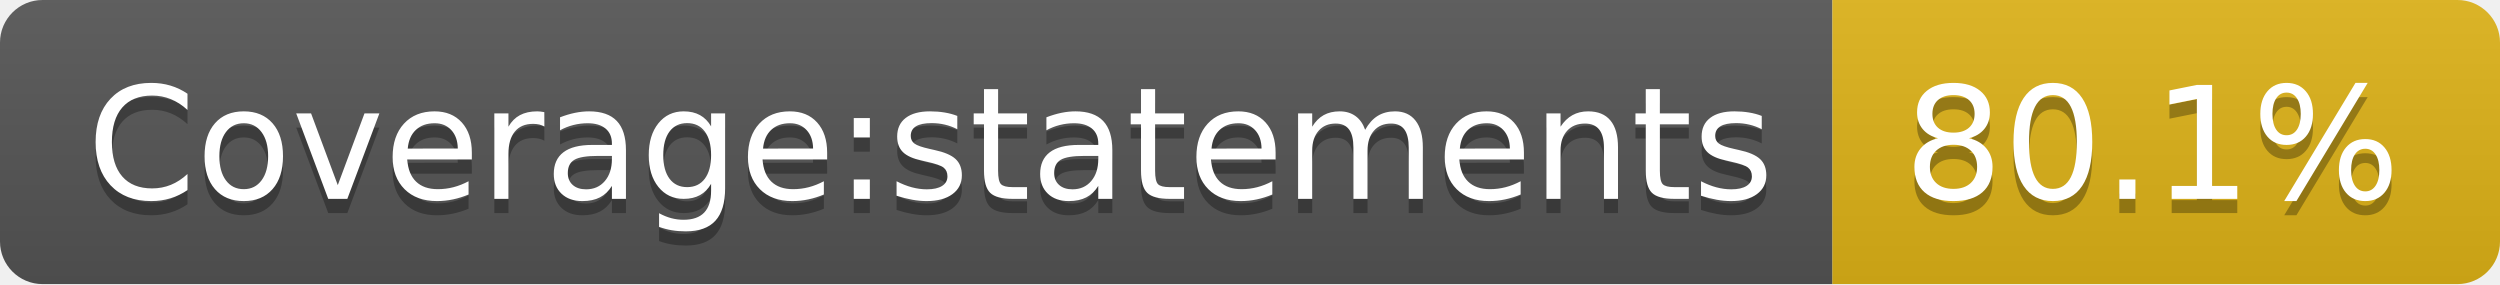
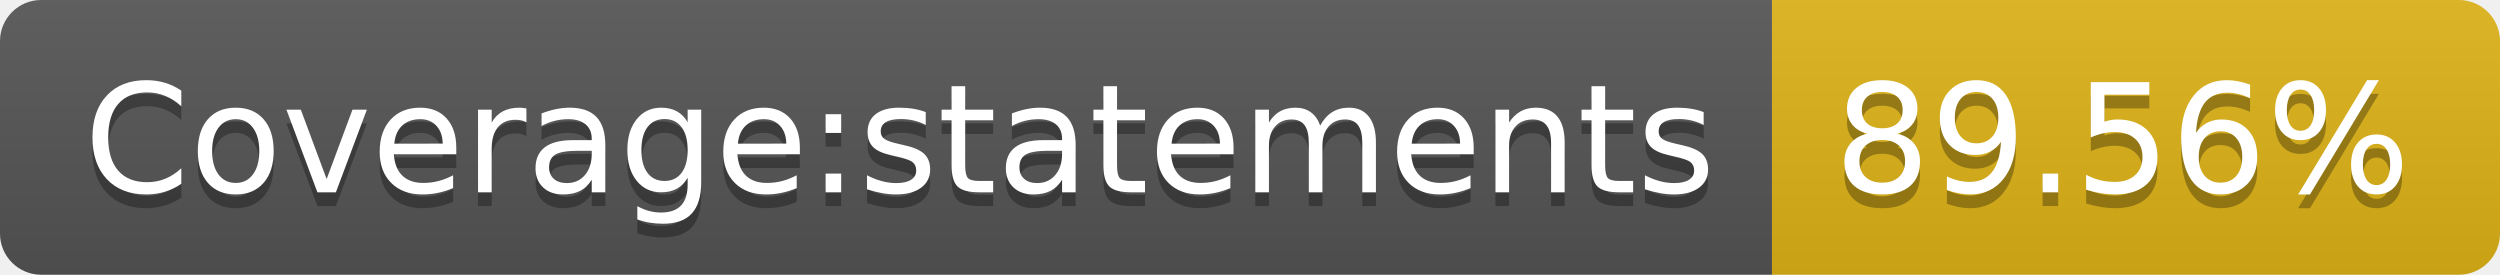
- <svg xmlns="http://www.w3.org/2000/svg" width="176" height="20" role="img" aria-label="Coverage:statements: 80.1%">
+ <svg xmlns="http://www.w3.org/2000/svg" width="182" height="20" role="img" aria-label="Coverage:statements: 89.56%">
  <linearGradient id="s" x2="0" y2="100%">
    <stop offset="0" stop-color="#bbb" stop-opacity=".1" />
    <stop offset="1" stop-opacity=".1" />
  </linearGradient>
  <clipPath id="r">
-     <rect width="176" height="20" rx="3" fill="#fff" />
+     <rect width="182" height="20" rx="3" fill="#fff" />
  </clipPath>
  <g clip-path="url(#r)">
    <rect width="129" height="20" fill="#555" />
-     <rect x="129" width="47" height="20" fill="#dfb317" />
-     <rect width="176" height="20" fill="url(#s)" />
+     <rect x="129" width="53" height="20" fill="#dfb317" />
+     <rect width="182" height="20" fill="url(#s)" />
  </g>
  <g fill="#fff" text-anchor="middle" font-family="Verdana,Geneva,DejaVu Sans,sans-serif" text-rendering="geometricPrecision" font-size="110">
    <text aria-hidden="true" x="655" y="150" fill="#010101" fill-opacity=".3" transform="scale(.1)" textLength="1190">Coverage:statements</text>
    <text x="655" y="140" transform="scale(.1)" fill="#fff" textLength="1190">Coverage:statements</text>
-     <text aria-hidden="true" x="1515" y="150" fill="#010101" fill-opacity=".3" transform="scale(.1)" textLength="370">80.1%</text>
-     <text x="1515" y="140" transform="scale(.1)" fill="#fff" textLength="370">80.1%</text>
+     <text aria-hidden="true" x="1545" y="150" fill="#010101" fill-opacity=".3" transform="scale(.1)" textLength="430">89.56%</text>
+     <text x="1545" y="140" transform="scale(.1)" fill="#fff" textLength="430">89.56%</text>
  </g>
</svg>
